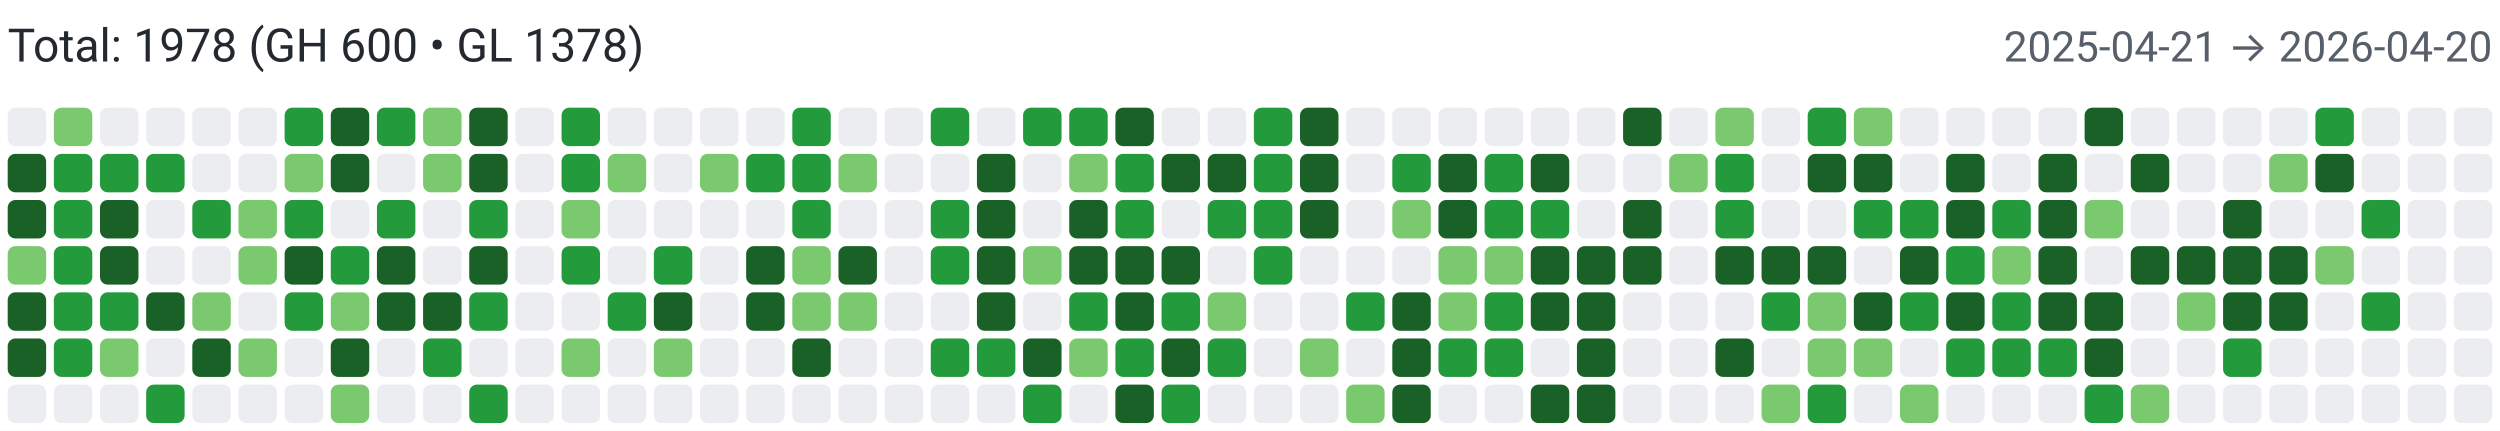
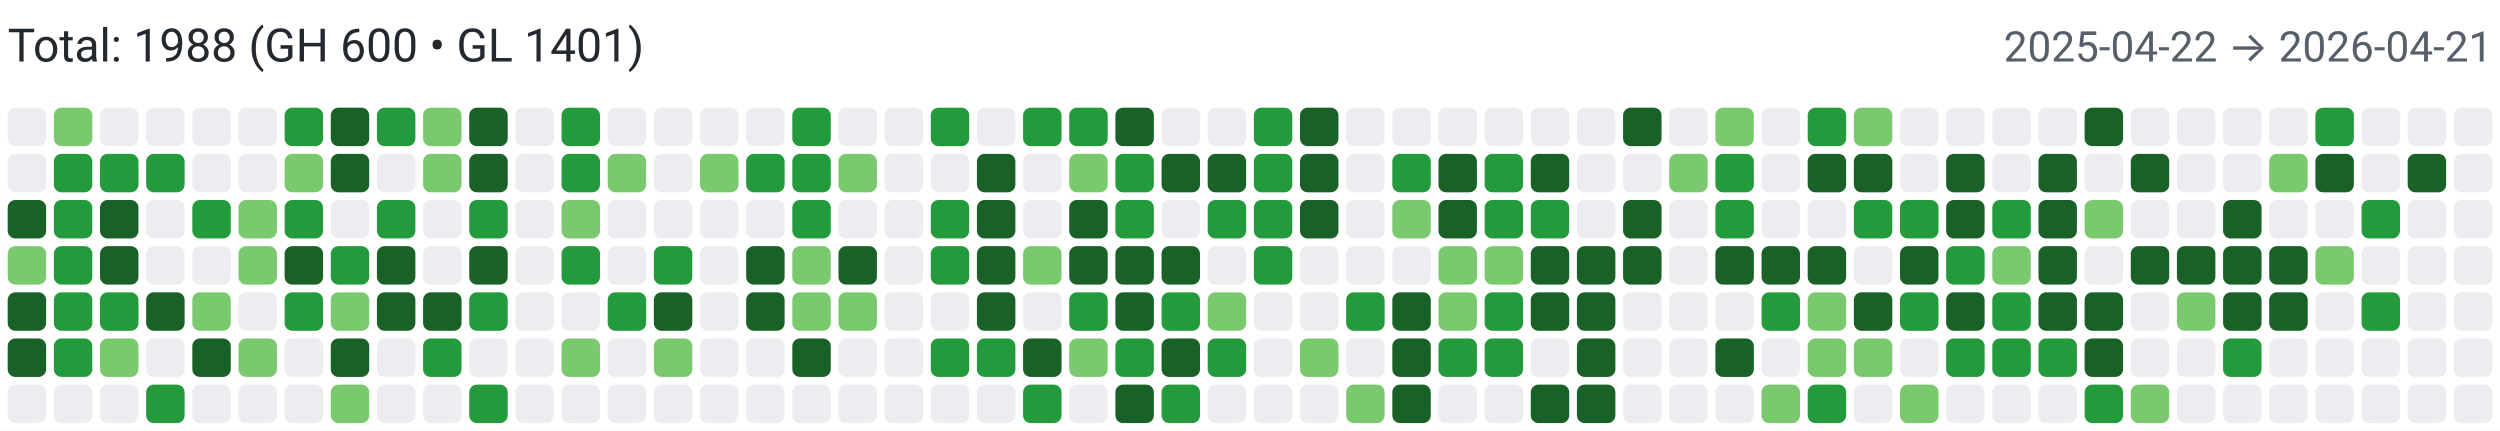
<svg xmlns="http://www.w3.org/2000/svg" width="650" height="112" viewBox="0 0 650 112" role="img" aria-label="Combined contributions">
  <rect width="100%" height="100%" fill="#fff" />
-   <text x="2" y="16" font-family="system-ui,-apple-system,Segoe UI,Roboto,Ubuntu,Cantarell,Noto Sans,sans-serif" font-size="12" fill="#24292f">Total: 1978 (GH 600 • GL 1378)</text>
-   <text x="648" y="16" text-anchor="end" font-family="system-ui,-apple-system,Segoe UI,Roboto,Ubuntu,Cantarell,Noto Sans,sans-serif" font-size="11" fill="#57606a">2025-04-21 → 2026-04-20</text>
+   <text x="2" y="16" font-family="system-ui,-apple-system,Segoe UI,Roboto,Ubuntu,Cantarell,Noto Sans,sans-serif" font-size="12" fill="#24292f">Total: 1988 (GH 600 • GL 1401)</text>
+   <text x="648" y="16" text-anchor="end" font-family="system-ui,-apple-system,Segoe UI,Roboto,Ubuntu,Cantarell,Noto Sans,sans-serif" font-size="11" fill="#57606a">2025-04-22 → 2026-04-21</text>
  <rect x="2" y="28" width="10" height="10" rx="2" ry="2" fill="#ebedf0">
        </rect>
-   <rect x="2" y="40" width="10" height="10" rx="2" ry="2" fill="#196127">
+   <rect x="2" y="40" width="10" height="10" rx="2" ry="2" fill="#ebedf0">
        </rect>
  <rect x="2" y="52" width="10" height="10" rx="2" ry="2" fill="#196127">
        </rect>
  <rect x="2" y="64" width="10" height="10" rx="2" ry="2" fill="#7bc96f">
        </rect>
  <rect x="2" y="76" width="10" height="10" rx="2" ry="2" fill="#196127">
        </rect>
  <rect x="2" y="88" width="10" height="10" rx="2" ry="2" fill="#196127">
        </rect>
  <rect x="2" y="100" width="10" height="10" rx="2" ry="2" fill="#ebedf0">
        </rect>
  <rect x="14" y="28" width="10" height="10" rx="2" ry="2" fill="#7bc96f">
        </rect>
  <rect x="14" y="40" width="10" height="10" rx="2" ry="2" fill="#239a3b">
        </rect>
  <rect x="14" y="52" width="10" height="10" rx="2" ry="2" fill="#239a3b">
        </rect>
  <rect x="14" y="64" width="10" height="10" rx="2" ry="2" fill="#239a3b">
        </rect>
  <rect x="14" y="76" width="10" height="10" rx="2" ry="2" fill="#239a3b">
        </rect>
  <rect x="14" y="88" width="10" height="10" rx="2" ry="2" fill="#239a3b">
        </rect>
  <rect x="14" y="100" width="10" height="10" rx="2" ry="2" fill="#ebedf0">
        </rect>
  <rect x="26" y="28" width="10" height="10" rx="2" ry="2" fill="#ebedf0">
        </rect>
  <rect x="26" y="40" width="10" height="10" rx="2" ry="2" fill="#239a3b">
        </rect>
  <rect x="26" y="52" width="10" height="10" rx="2" ry="2" fill="#196127">
        </rect>
  <rect x="26" y="64" width="10" height="10" rx="2" ry="2" fill="#196127">
        </rect>
  <rect x="26" y="76" width="10" height="10" rx="2" ry="2" fill="#239a3b">
        </rect>
  <rect x="26" y="88" width="10" height="10" rx="2" ry="2" fill="#7bc96f">
        </rect>
  <rect x="26" y="100" width="10" height="10" rx="2" ry="2" fill="#ebedf0">
        </rect>
  <rect x="38" y="28" width="10" height="10" rx="2" ry="2" fill="#ebedf0">
        </rect>
  <rect x="38" y="40" width="10" height="10" rx="2" ry="2" fill="#239a3b">
        </rect>
  <rect x="38" y="52" width="10" height="10" rx="2" ry="2" fill="#ebedf0">
        </rect>
  <rect x="38" y="64" width="10" height="10" rx="2" ry="2" fill="#ebedf0">
        </rect>
  <rect x="38" y="76" width="10" height="10" rx="2" ry="2" fill="#196127">
        </rect>
  <rect x="38" y="88" width="10" height="10" rx="2" ry="2" fill="#ebedf0">
        </rect>
  <rect x="38" y="100" width="10" height="10" rx="2" ry="2" fill="#239a3b">
        </rect>
  <rect x="50" y="28" width="10" height="10" rx="2" ry="2" fill="#ebedf0">
        </rect>
  <rect x="50" y="40" width="10" height="10" rx="2" ry="2" fill="#ebedf0">
        </rect>
  <rect x="50" y="52" width="10" height="10" rx="2" ry="2" fill="#239a3b">
        </rect>
  <rect x="50" y="64" width="10" height="10" rx="2" ry="2" fill="#ebedf0">
        </rect>
  <rect x="50" y="76" width="10" height="10" rx="2" ry="2" fill="#7bc96f">
        </rect>
  <rect x="50" y="88" width="10" height="10" rx="2" ry="2" fill="#196127">
        </rect>
  <rect x="50" y="100" width="10" height="10" rx="2" ry="2" fill="#ebedf0">
        </rect>
  <rect x="62" y="28" width="10" height="10" rx="2" ry="2" fill="#ebedf0">
        </rect>
  <rect x="62" y="40" width="10" height="10" rx="2" ry="2" fill="#ebedf0">
        </rect>
  <rect x="62" y="52" width="10" height="10" rx="2" ry="2" fill="#7bc96f">
        </rect>
  <rect x="62" y="64" width="10" height="10" rx="2" ry="2" fill="#7bc96f">
        </rect>
  <rect x="62" y="76" width="10" height="10" rx="2" ry="2" fill="#ebedf0">
        </rect>
  <rect x="62" y="88" width="10" height="10" rx="2" ry="2" fill="#7bc96f">
        </rect>
  <rect x="62" y="100" width="10" height="10" rx="2" ry="2" fill="#ebedf0">
        </rect>
  <rect x="74" y="28" width="10" height="10" rx="2" ry="2" fill="#239a3b">
        </rect>
  <rect x="74" y="40" width="10" height="10" rx="2" ry="2" fill="#7bc96f">
        </rect>
  <rect x="74" y="52" width="10" height="10" rx="2" ry="2" fill="#239a3b">
        </rect>
  <rect x="74" y="64" width="10" height="10" rx="2" ry="2" fill="#196127">
        </rect>
  <rect x="74" y="76" width="10" height="10" rx="2" ry="2" fill="#239a3b">
        </rect>
  <rect x="74" y="88" width="10" height="10" rx="2" ry="2" fill="#ebedf0">
        </rect>
  <rect x="74" y="100" width="10" height="10" rx="2" ry="2" fill="#ebedf0">
        </rect>
  <rect x="86" y="28" width="10" height="10" rx="2" ry="2" fill="#196127">
        </rect>
  <rect x="86" y="40" width="10" height="10" rx="2" ry="2" fill="#196127">
        </rect>
  <rect x="86" y="52" width="10" height="10" rx="2" ry="2" fill="#ebedf0">
        </rect>
  <rect x="86" y="64" width="10" height="10" rx="2" ry="2" fill="#239a3b">
        </rect>
  <rect x="86" y="76" width="10" height="10" rx="2" ry="2" fill="#7bc96f">
        </rect>
  <rect x="86" y="88" width="10" height="10" rx="2" ry="2" fill="#196127">
        </rect>
  <rect x="86" y="100" width="10" height="10" rx="2" ry="2" fill="#7bc96f">
        </rect>
  <rect x="98" y="28" width="10" height="10" rx="2" ry="2" fill="#239a3b">
        </rect>
  <rect x="98" y="40" width="10" height="10" rx="2" ry="2" fill="#ebedf0">
        </rect>
  <rect x="98" y="52" width="10" height="10" rx="2" ry="2" fill="#239a3b">
        </rect>
  <rect x="98" y="64" width="10" height="10" rx="2" ry="2" fill="#196127">
        </rect>
  <rect x="98" y="76" width="10" height="10" rx="2" ry="2" fill="#196127">
        </rect>
  <rect x="98" y="88" width="10" height="10" rx="2" ry="2" fill="#ebedf0">
        </rect>
  <rect x="98" y="100" width="10" height="10" rx="2" ry="2" fill="#ebedf0">
        </rect>
  <rect x="110" y="28" width="10" height="10" rx="2" ry="2" fill="#7bc96f">
        </rect>
  <rect x="110" y="40" width="10" height="10" rx="2" ry="2" fill="#7bc96f">
        </rect>
  <rect x="110" y="52" width="10" height="10" rx="2" ry="2" fill="#ebedf0">
        </rect>
  <rect x="110" y="64" width="10" height="10" rx="2" ry="2" fill="#ebedf0">
        </rect>
  <rect x="110" y="76" width="10" height="10" rx="2" ry="2" fill="#196127">
        </rect>
  <rect x="110" y="88" width="10" height="10" rx="2" ry="2" fill="#239a3b">
        </rect>
  <rect x="110" y="100" width="10" height="10" rx="2" ry="2" fill="#ebedf0">
        </rect>
  <rect x="122" y="28" width="10" height="10" rx="2" ry="2" fill="#196127">
        </rect>
  <rect x="122" y="40" width="10" height="10" rx="2" ry="2" fill="#196127">
        </rect>
  <rect x="122" y="52" width="10" height="10" rx="2" ry="2" fill="#239a3b">
        </rect>
  <rect x="122" y="64" width="10" height="10" rx="2" ry="2" fill="#196127">
        </rect>
  <rect x="122" y="76" width="10" height="10" rx="2" ry="2" fill="#239a3b">
        </rect>
  <rect x="122" y="88" width="10" height="10" rx="2" ry="2" fill="#ebedf0">
        </rect>
  <rect x="122" y="100" width="10" height="10" rx="2" ry="2" fill="#239a3b">
        </rect>
  <rect x="134" y="28" width="10" height="10" rx="2" ry="2" fill="#ebedf0">
        </rect>
  <rect x="134" y="40" width="10" height="10" rx="2" ry="2" fill="#ebedf0">
        </rect>
  <rect x="134" y="52" width="10" height="10" rx="2" ry="2" fill="#ebedf0">
        </rect>
  <rect x="134" y="64" width="10" height="10" rx="2" ry="2" fill="#ebedf0">
        </rect>
  <rect x="134" y="76" width="10" height="10" rx="2" ry="2" fill="#ebedf0">
        </rect>
  <rect x="134" y="88" width="10" height="10" rx="2" ry="2" fill="#ebedf0">
        </rect>
  <rect x="134" y="100" width="10" height="10" rx="2" ry="2" fill="#ebedf0">
        </rect>
  <rect x="146" y="28" width="10" height="10" rx="2" ry="2" fill="#239a3b">
        </rect>
  <rect x="146" y="40" width="10" height="10" rx="2" ry="2" fill="#239a3b">
        </rect>
  <rect x="146" y="52" width="10" height="10" rx="2" ry="2" fill="#7bc96f">
        </rect>
  <rect x="146" y="64" width="10" height="10" rx="2" ry="2" fill="#239a3b">
        </rect>
  <rect x="146" y="76" width="10" height="10" rx="2" ry="2" fill="#ebedf0">
        </rect>
  <rect x="146" y="88" width="10" height="10" rx="2" ry="2" fill="#7bc96f">
        </rect>
  <rect x="146" y="100" width="10" height="10" rx="2" ry="2" fill="#ebedf0">
        </rect>
  <rect x="158" y="28" width="10" height="10" rx="2" ry="2" fill="#ebedf0">
        </rect>
  <rect x="158" y="40" width="10" height="10" rx="2" ry="2" fill="#7bc96f">
        </rect>
  <rect x="158" y="52" width="10" height="10" rx="2" ry="2" fill="#ebedf0">
        </rect>
  <rect x="158" y="64" width="10" height="10" rx="2" ry="2" fill="#ebedf0">
        </rect>
  <rect x="158" y="76" width="10" height="10" rx="2" ry="2" fill="#239a3b">
        </rect>
  <rect x="158" y="88" width="10" height="10" rx="2" ry="2" fill="#ebedf0">
        </rect>
  <rect x="158" y="100" width="10" height="10" rx="2" ry="2" fill="#ebedf0">
        </rect>
  <rect x="170" y="28" width="10" height="10" rx="2" ry="2" fill="#ebedf0">
        </rect>
  <rect x="170" y="40" width="10" height="10" rx="2" ry="2" fill="#ebedf0">
        </rect>
  <rect x="170" y="52" width="10" height="10" rx="2" ry="2" fill="#ebedf0">
        </rect>
  <rect x="170" y="64" width="10" height="10" rx="2" ry="2" fill="#239a3b">
        </rect>
  <rect x="170" y="76" width="10" height="10" rx="2" ry="2" fill="#196127">
        </rect>
  <rect x="170" y="88" width="10" height="10" rx="2" ry="2" fill="#7bc96f">
        </rect>
  <rect x="170" y="100" width="10" height="10" rx="2" ry="2" fill="#ebedf0">
        </rect>
  <rect x="182" y="28" width="10" height="10" rx="2" ry="2" fill="#ebedf0">
        </rect>
  <rect x="182" y="40" width="10" height="10" rx="2" ry="2" fill="#7bc96f">
        </rect>
  <rect x="182" y="52" width="10" height="10" rx="2" ry="2" fill="#ebedf0">
        </rect>
  <rect x="182" y="64" width="10" height="10" rx="2" ry="2" fill="#ebedf0">
        </rect>
  <rect x="182" y="76" width="10" height="10" rx="2" ry="2" fill="#ebedf0">
        </rect>
  <rect x="182" y="88" width="10" height="10" rx="2" ry="2" fill="#ebedf0">
        </rect>
  <rect x="182" y="100" width="10" height="10" rx="2" ry="2" fill="#ebedf0">
        </rect>
  <rect x="194" y="28" width="10" height="10" rx="2" ry="2" fill="#ebedf0">
        </rect>
  <rect x="194" y="40" width="10" height="10" rx="2" ry="2" fill="#239a3b">
        </rect>
  <rect x="194" y="52" width="10" height="10" rx="2" ry="2" fill="#ebedf0">
        </rect>
  <rect x="194" y="64" width="10" height="10" rx="2" ry="2" fill="#196127">
        </rect>
  <rect x="194" y="76" width="10" height="10" rx="2" ry="2" fill="#196127">
        </rect>
  <rect x="194" y="88" width="10" height="10" rx="2" ry="2" fill="#ebedf0">
        </rect>
  <rect x="194" y="100" width="10" height="10" rx="2" ry="2" fill="#ebedf0">
        </rect>
  <rect x="206" y="28" width="10" height="10" rx="2" ry="2" fill="#239a3b">
        </rect>
  <rect x="206" y="40" width="10" height="10" rx="2" ry="2" fill="#239a3b">
        </rect>
  <rect x="206" y="52" width="10" height="10" rx="2" ry="2" fill="#239a3b">
        </rect>
  <rect x="206" y="64" width="10" height="10" rx="2" ry="2" fill="#7bc96f">
        </rect>
  <rect x="206" y="76" width="10" height="10" rx="2" ry="2" fill="#7bc96f">
        </rect>
  <rect x="206" y="88" width="10" height="10" rx="2" ry="2" fill="#196127">
        </rect>
  <rect x="206" y="100" width="10" height="10" rx="2" ry="2" fill="#ebedf0">
        </rect>
  <rect x="218" y="28" width="10" height="10" rx="2" ry="2" fill="#ebedf0">
        </rect>
  <rect x="218" y="40" width="10" height="10" rx="2" ry="2" fill="#7bc96f">
        </rect>
  <rect x="218" y="52" width="10" height="10" rx="2" ry="2" fill="#ebedf0">
        </rect>
  <rect x="218" y="64" width="10" height="10" rx="2" ry="2" fill="#196127">
        </rect>
  <rect x="218" y="76" width="10" height="10" rx="2" ry="2" fill="#7bc96f">
        </rect>
  <rect x="218" y="88" width="10" height="10" rx="2" ry="2" fill="#ebedf0">
        </rect>
  <rect x="218" y="100" width="10" height="10" rx="2" ry="2" fill="#ebedf0">
        </rect>
  <rect x="230" y="28" width="10" height="10" rx="2" ry="2" fill="#ebedf0">
        </rect>
  <rect x="230" y="40" width="10" height="10" rx="2" ry="2" fill="#ebedf0">
        </rect>
  <rect x="230" y="52" width="10" height="10" rx="2" ry="2" fill="#ebedf0">
        </rect>
  <rect x="230" y="64" width="10" height="10" rx="2" ry="2" fill="#ebedf0">
        </rect>
  <rect x="230" y="76" width="10" height="10" rx="2" ry="2" fill="#ebedf0">
        </rect>
  <rect x="230" y="88" width="10" height="10" rx="2" ry="2" fill="#ebedf0">
        </rect>
  <rect x="230" y="100" width="10" height="10" rx="2" ry="2" fill="#ebedf0">
        </rect>
  <rect x="242" y="28" width="10" height="10" rx="2" ry="2" fill="#239a3b">
        </rect>
  <rect x="242" y="40" width="10" height="10" rx="2" ry="2" fill="#ebedf0">
        </rect>
  <rect x="242" y="52" width="10" height="10" rx="2" ry="2" fill="#239a3b">
        </rect>
  <rect x="242" y="64" width="10" height="10" rx="2" ry="2" fill="#239a3b">
        </rect>
  <rect x="242" y="76" width="10" height="10" rx="2" ry="2" fill="#ebedf0">
        </rect>
  <rect x="242" y="88" width="10" height="10" rx="2" ry="2" fill="#239a3b">
        </rect>
  <rect x="242" y="100" width="10" height="10" rx="2" ry="2" fill="#ebedf0">
        </rect>
  <rect x="254" y="28" width="10" height="10" rx="2" ry="2" fill="#ebedf0">
        </rect>
  <rect x="254" y="40" width="10" height="10" rx="2" ry="2" fill="#196127">
        </rect>
  <rect x="254" y="52" width="10" height="10" rx="2" ry="2" fill="#196127">
        </rect>
  <rect x="254" y="64" width="10" height="10" rx="2" ry="2" fill="#196127">
        </rect>
  <rect x="254" y="76" width="10" height="10" rx="2" ry="2" fill="#196127">
        </rect>
  <rect x="254" y="88" width="10" height="10" rx="2" ry="2" fill="#239a3b">
        </rect>
  <rect x="254" y="100" width="10" height="10" rx="2" ry="2" fill="#ebedf0">
        </rect>
  <rect x="266" y="28" width="10" height="10" rx="2" ry="2" fill="#239a3b">
        </rect>
  <rect x="266" y="40" width="10" height="10" rx="2" ry="2" fill="#ebedf0">
        </rect>
  <rect x="266" y="52" width="10" height="10" rx="2" ry="2" fill="#ebedf0">
        </rect>
  <rect x="266" y="64" width="10" height="10" rx="2" ry="2" fill="#7bc96f">
        </rect>
  <rect x="266" y="76" width="10" height="10" rx="2" ry="2" fill="#ebedf0">
        </rect>
  <rect x="266" y="88" width="10" height="10" rx="2" ry="2" fill="#196127">
        </rect>
  <rect x="266" y="100" width="10" height="10" rx="2" ry="2" fill="#239a3b">
        </rect>
  <rect x="278" y="28" width="10" height="10" rx="2" ry="2" fill="#239a3b">
        </rect>
  <rect x="278" y="40" width="10" height="10" rx="2" ry="2" fill="#7bc96f">
        </rect>
  <rect x="278" y="52" width="10" height="10" rx="2" ry="2" fill="#196127">
        </rect>
  <rect x="278" y="64" width="10" height="10" rx="2" ry="2" fill="#196127">
        </rect>
  <rect x="278" y="76" width="10" height="10" rx="2" ry="2" fill="#239a3b">
        </rect>
  <rect x="278" y="88" width="10" height="10" rx="2" ry="2" fill="#7bc96f">
        </rect>
  <rect x="278" y="100" width="10" height="10" rx="2" ry="2" fill="#ebedf0">
        </rect>
  <rect x="290" y="28" width="10" height="10" rx="2" ry="2" fill="#196127">
        </rect>
  <rect x="290" y="40" width="10" height="10" rx="2" ry="2" fill="#239a3b">
        </rect>
  <rect x="290" y="52" width="10" height="10" rx="2" ry="2" fill="#239a3b">
        </rect>
  <rect x="290" y="64" width="10" height="10" rx="2" ry="2" fill="#196127">
        </rect>
  <rect x="290" y="76" width="10" height="10" rx="2" ry="2" fill="#196127">
        </rect>
  <rect x="290" y="88" width="10" height="10" rx="2" ry="2" fill="#239a3b">
        </rect>
  <rect x="290" y="100" width="10" height="10" rx="2" ry="2" fill="#196127">
        </rect>
  <rect x="302" y="28" width="10" height="10" rx="2" ry="2" fill="#ebedf0">
        </rect>
  <rect x="302" y="40" width="10" height="10" rx="2" ry="2" fill="#196127">
        </rect>
  <rect x="302" y="52" width="10" height="10" rx="2" ry="2" fill="#ebedf0">
        </rect>
  <rect x="302" y="64" width="10" height="10" rx="2" ry="2" fill="#196127">
        </rect>
  <rect x="302" y="76" width="10" height="10" rx="2" ry="2" fill="#239a3b">
        </rect>
  <rect x="302" y="88" width="10" height="10" rx="2" ry="2" fill="#196127">
        </rect>
  <rect x="302" y="100" width="10" height="10" rx="2" ry="2" fill="#239a3b">
        </rect>
  <rect x="314" y="28" width="10" height="10" rx="2" ry="2" fill="#ebedf0">
        </rect>
  <rect x="314" y="40" width="10" height="10" rx="2" ry="2" fill="#196127">
        </rect>
  <rect x="314" y="52" width="10" height="10" rx="2" ry="2" fill="#239a3b">
        </rect>
  <rect x="314" y="64" width="10" height="10" rx="2" ry="2" fill="#ebedf0">
        </rect>
  <rect x="314" y="76" width="10" height="10" rx="2" ry="2" fill="#7bc96f">
        </rect>
  <rect x="314" y="88" width="10" height="10" rx="2" ry="2" fill="#239a3b">
        </rect>
  <rect x="314" y="100" width="10" height="10" rx="2" ry="2" fill="#ebedf0">
        </rect>
  <rect x="326" y="28" width="10" height="10" rx="2" ry="2" fill="#239a3b">
        </rect>
  <rect x="326" y="40" width="10" height="10" rx="2" ry="2" fill="#239a3b">
        </rect>
  <rect x="326" y="52" width="10" height="10" rx="2" ry="2" fill="#239a3b">
        </rect>
  <rect x="326" y="64" width="10" height="10" rx="2" ry="2" fill="#239a3b">
        </rect>
  <rect x="326" y="76" width="10" height="10" rx="2" ry="2" fill="#ebedf0">
        </rect>
  <rect x="326" y="88" width="10" height="10" rx="2" ry="2" fill="#ebedf0">
        </rect>
  <rect x="326" y="100" width="10" height="10" rx="2" ry="2" fill="#ebedf0">
        </rect>
  <rect x="338" y="28" width="10" height="10" rx="2" ry="2" fill="#196127">
        </rect>
  <rect x="338" y="40" width="10" height="10" rx="2" ry="2" fill="#196127">
        </rect>
  <rect x="338" y="52" width="10" height="10" rx="2" ry="2" fill="#196127">
        </rect>
  <rect x="338" y="64" width="10" height="10" rx="2" ry="2" fill="#ebedf0">
        </rect>
  <rect x="338" y="76" width="10" height="10" rx="2" ry="2" fill="#ebedf0">
        </rect>
  <rect x="338" y="88" width="10" height="10" rx="2" ry="2" fill="#7bc96f">
        </rect>
  <rect x="338" y="100" width="10" height="10" rx="2" ry="2" fill="#ebedf0">
        </rect>
  <rect x="350" y="28" width="10" height="10" rx="2" ry="2" fill="#ebedf0">
        </rect>
  <rect x="350" y="40" width="10" height="10" rx="2" ry="2" fill="#ebedf0">
        </rect>
  <rect x="350" y="52" width="10" height="10" rx="2" ry="2" fill="#ebedf0">
        </rect>
  <rect x="350" y="64" width="10" height="10" rx="2" ry="2" fill="#ebedf0">
        </rect>
  <rect x="350" y="76" width="10" height="10" rx="2" ry="2" fill="#239a3b">
        </rect>
  <rect x="350" y="88" width="10" height="10" rx="2" ry="2" fill="#ebedf0">
        </rect>
  <rect x="350" y="100" width="10" height="10" rx="2" ry="2" fill="#7bc96f">
        </rect>
  <rect x="362" y="28" width="10" height="10" rx="2" ry="2" fill="#ebedf0">
        </rect>
  <rect x="362" y="40" width="10" height="10" rx="2" ry="2" fill="#239a3b">
        </rect>
  <rect x="362" y="52" width="10" height="10" rx="2" ry="2" fill="#7bc96f">
        </rect>
  <rect x="362" y="64" width="10" height="10" rx="2" ry="2" fill="#ebedf0">
        </rect>
  <rect x="362" y="76" width="10" height="10" rx="2" ry="2" fill="#196127">
        </rect>
  <rect x="362" y="88" width="10" height="10" rx="2" ry="2" fill="#196127">
        </rect>
  <rect x="362" y="100" width="10" height="10" rx="2" ry="2" fill="#196127">
        </rect>
  <rect x="374" y="28" width="10" height="10" rx="2" ry="2" fill="#ebedf0">
        </rect>
  <rect x="374" y="40" width="10" height="10" rx="2" ry="2" fill="#196127">
        </rect>
  <rect x="374" y="52" width="10" height="10" rx="2" ry="2" fill="#196127">
        </rect>
  <rect x="374" y="64" width="10" height="10" rx="2" ry="2" fill="#7bc96f">
        </rect>
  <rect x="374" y="76" width="10" height="10" rx="2" ry="2" fill="#7bc96f">
        </rect>
  <rect x="374" y="88" width="10" height="10" rx="2" ry="2" fill="#239a3b">
        </rect>
  <rect x="374" y="100" width="10" height="10" rx="2" ry="2" fill="#ebedf0">
        </rect>
  <rect x="386" y="28" width="10" height="10" rx="2" ry="2" fill="#ebedf0">
        </rect>
  <rect x="386" y="40" width="10" height="10" rx="2" ry="2" fill="#239a3b">
        </rect>
  <rect x="386" y="52" width="10" height="10" rx="2" ry="2" fill="#239a3b">
        </rect>
  <rect x="386" y="64" width="10" height="10" rx="2" ry="2" fill="#7bc96f">
        </rect>
  <rect x="386" y="76" width="10" height="10" rx="2" ry="2" fill="#239a3b">
        </rect>
  <rect x="386" y="88" width="10" height="10" rx="2" ry="2" fill="#239a3b">
        </rect>
  <rect x="386" y="100" width="10" height="10" rx="2" ry="2" fill="#ebedf0">
        </rect>
  <rect x="398" y="28" width="10" height="10" rx="2" ry="2" fill="#ebedf0">
        </rect>
  <rect x="398" y="40" width="10" height="10" rx="2" ry="2" fill="#196127">
        </rect>
  <rect x="398" y="52" width="10" height="10" rx="2" ry="2" fill="#239a3b">
        </rect>
  <rect x="398" y="64" width="10" height="10" rx="2" ry="2" fill="#196127">
        </rect>
  <rect x="398" y="76" width="10" height="10" rx="2" ry="2" fill="#196127">
        </rect>
  <rect x="398" y="88" width="10" height="10" rx="2" ry="2" fill="#ebedf0">
        </rect>
  <rect x="398" y="100" width="10" height="10" rx="2" ry="2" fill="#196127">
        </rect>
  <rect x="410" y="28" width="10" height="10" rx="2" ry="2" fill="#ebedf0">
        </rect>
  <rect x="410" y="40" width="10" height="10" rx="2" ry="2" fill="#ebedf0">
        </rect>
  <rect x="410" y="52" width="10" height="10" rx="2" ry="2" fill="#ebedf0">
        </rect>
  <rect x="410" y="64" width="10" height="10" rx="2" ry="2" fill="#196127">
        </rect>
  <rect x="410" y="76" width="10" height="10" rx="2" ry="2" fill="#196127">
        </rect>
  <rect x="410" y="88" width="10" height="10" rx="2" ry="2" fill="#196127">
        </rect>
  <rect x="410" y="100" width="10" height="10" rx="2" ry="2" fill="#196127">
        </rect>
  <rect x="422" y="28" width="10" height="10" rx="2" ry="2" fill="#196127">
        </rect>
  <rect x="422" y="40" width="10" height="10" rx="2" ry="2" fill="#ebedf0">
        </rect>
  <rect x="422" y="52" width="10" height="10" rx="2" ry="2" fill="#196127">
        </rect>
  <rect x="422" y="64" width="10" height="10" rx="2" ry="2" fill="#196127">
        </rect>
  <rect x="422" y="76" width="10" height="10" rx="2" ry="2" fill="#ebedf0">
        </rect>
  <rect x="422" y="88" width="10" height="10" rx="2" ry="2" fill="#ebedf0">
        </rect>
  <rect x="422" y="100" width="10" height="10" rx="2" ry="2" fill="#ebedf0">
        </rect>
  <rect x="434" y="28" width="10" height="10" rx="2" ry="2" fill="#ebedf0">
        </rect>
  <rect x="434" y="40" width="10" height="10" rx="2" ry="2" fill="#7bc96f">
        </rect>
  <rect x="434" y="52" width="10" height="10" rx="2" ry="2" fill="#ebedf0">
        </rect>
  <rect x="434" y="64" width="10" height="10" rx="2" ry="2" fill="#ebedf0">
        </rect>
  <rect x="434" y="76" width="10" height="10" rx="2" ry="2" fill="#ebedf0">
        </rect>
  <rect x="434" y="88" width="10" height="10" rx="2" ry="2" fill="#ebedf0">
        </rect>
  <rect x="434" y="100" width="10" height="10" rx="2" ry="2" fill="#ebedf0">
        </rect>
  <rect x="446" y="28" width="10" height="10" rx="2" ry="2" fill="#7bc96f">
        </rect>
  <rect x="446" y="40" width="10" height="10" rx="2" ry="2" fill="#239a3b">
        </rect>
  <rect x="446" y="52" width="10" height="10" rx="2" ry="2" fill="#239a3b">
        </rect>
  <rect x="446" y="64" width="10" height="10" rx="2" ry="2" fill="#196127">
        </rect>
  <rect x="446" y="76" width="10" height="10" rx="2" ry="2" fill="#ebedf0">
        </rect>
  <rect x="446" y="88" width="10" height="10" rx="2" ry="2" fill="#196127">
        </rect>
  <rect x="446" y="100" width="10" height="10" rx="2" ry="2" fill="#ebedf0">
        </rect>
  <rect x="458" y="28" width="10" height="10" rx="2" ry="2" fill="#ebedf0">
        </rect>
  <rect x="458" y="40" width="10" height="10" rx="2" ry="2" fill="#ebedf0">
        </rect>
  <rect x="458" y="52" width="10" height="10" rx="2" ry="2" fill="#ebedf0">
        </rect>
  <rect x="458" y="64" width="10" height="10" rx="2" ry="2" fill="#196127">
        </rect>
  <rect x="458" y="76" width="10" height="10" rx="2" ry="2" fill="#239a3b">
        </rect>
  <rect x="458" y="88" width="10" height="10" rx="2" ry="2" fill="#ebedf0">
        </rect>
  <rect x="458" y="100" width="10" height="10" rx="2" ry="2" fill="#7bc96f">
        </rect>
  <rect x="470" y="28" width="10" height="10" rx="2" ry="2" fill="#239a3b">
        </rect>
  <rect x="470" y="40" width="10" height="10" rx="2" ry="2" fill="#196127">
        </rect>
  <rect x="470" y="52" width="10" height="10" rx="2" ry="2" fill="#ebedf0">
        </rect>
  <rect x="470" y="64" width="10" height="10" rx="2" ry="2" fill="#196127">
        </rect>
  <rect x="470" y="76" width="10" height="10" rx="2" ry="2" fill="#7bc96f">
        </rect>
  <rect x="470" y="88" width="10" height="10" rx="2" ry="2" fill="#7bc96f">
        </rect>
  <rect x="470" y="100" width="10" height="10" rx="2" ry="2" fill="#239a3b">
        </rect>
  <rect x="482" y="28" width="10" height="10" rx="2" ry="2" fill="#7bc96f">
        </rect>
  <rect x="482" y="40" width="10" height="10" rx="2" ry="2" fill="#196127">
        </rect>
  <rect x="482" y="52" width="10" height="10" rx="2" ry="2" fill="#239a3b">
        </rect>
  <rect x="482" y="64" width="10" height="10" rx="2" ry="2" fill="#ebedf0">
        </rect>
  <rect x="482" y="76" width="10" height="10" rx="2" ry="2" fill="#196127">
        </rect>
  <rect x="482" y="88" width="10" height="10" rx="2" ry="2" fill="#7bc96f">
        </rect>
  <rect x="482" y="100" width="10" height="10" rx="2" ry="2" fill="#ebedf0">
        </rect>
  <rect x="494" y="28" width="10" height="10" rx="2" ry="2" fill="#ebedf0">
        </rect>
  <rect x="494" y="40" width="10" height="10" rx="2" ry="2" fill="#ebedf0">
        </rect>
  <rect x="494" y="52" width="10" height="10" rx="2" ry="2" fill="#239a3b">
        </rect>
  <rect x="494" y="64" width="10" height="10" rx="2" ry="2" fill="#196127">
        </rect>
  <rect x="494" y="76" width="10" height="10" rx="2" ry="2" fill="#239a3b">
        </rect>
  <rect x="494" y="88" width="10" height="10" rx="2" ry="2" fill="#ebedf0">
        </rect>
  <rect x="494" y="100" width="10" height="10" rx="2" ry="2" fill="#7bc96f">
        </rect>
  <rect x="506" y="28" width="10" height="10" rx="2" ry="2" fill="#ebedf0">
        </rect>
  <rect x="506" y="40" width="10" height="10" rx="2" ry="2" fill="#196127">
        </rect>
  <rect x="506" y="52" width="10" height="10" rx="2" ry="2" fill="#196127">
        </rect>
  <rect x="506" y="64" width="10" height="10" rx="2" ry="2" fill="#239a3b">
        </rect>
  <rect x="506" y="76" width="10" height="10" rx="2" ry="2" fill="#196127">
        </rect>
  <rect x="506" y="88" width="10" height="10" rx="2" ry="2" fill="#239a3b">
        </rect>
  <rect x="506" y="100" width="10" height="10" rx="2" ry="2" fill="#ebedf0">
        </rect>
  <rect x="518" y="28" width="10" height="10" rx="2" ry="2" fill="#ebedf0">
        </rect>
  <rect x="518" y="40" width="10" height="10" rx="2" ry="2" fill="#ebedf0">
        </rect>
  <rect x="518" y="52" width="10" height="10" rx="2" ry="2" fill="#239a3b">
        </rect>
  <rect x="518" y="64" width="10" height="10" rx="2" ry="2" fill="#7bc96f">
        </rect>
  <rect x="518" y="76" width="10" height="10" rx="2" ry="2" fill="#239a3b">
        </rect>
  <rect x="518" y="88" width="10" height="10" rx="2" ry="2" fill="#239a3b">
        </rect>
  <rect x="518" y="100" width="10" height="10" rx="2" ry="2" fill="#ebedf0">
        </rect>
  <rect x="530" y="28" width="10" height="10" rx="2" ry="2" fill="#ebedf0">
        </rect>
  <rect x="530" y="40" width="10" height="10" rx="2" ry="2" fill="#196127">
        </rect>
  <rect x="530" y="52" width="10" height="10" rx="2" ry="2" fill="#196127">
        </rect>
  <rect x="530" y="64" width="10" height="10" rx="2" ry="2" fill="#196127">
        </rect>
  <rect x="530" y="76" width="10" height="10" rx="2" ry="2" fill="#196127">
        </rect>
  <rect x="530" y="88" width="10" height="10" rx="2" ry="2" fill="#239a3b">
        </rect>
  <rect x="530" y="100" width="10" height="10" rx="2" ry="2" fill="#ebedf0">
        </rect>
  <rect x="542" y="28" width="10" height="10" rx="2" ry="2" fill="#196127">
        </rect>
  <rect x="542" y="40" width="10" height="10" rx="2" ry="2" fill="#ebedf0">
        </rect>
  <rect x="542" y="52" width="10" height="10" rx="2" ry="2" fill="#7bc96f">
        </rect>
  <rect x="542" y="64" width="10" height="10" rx="2" ry="2" fill="#ebedf0">
        </rect>
  <rect x="542" y="76" width="10" height="10" rx="2" ry="2" fill="#196127">
        </rect>
  <rect x="542" y="88" width="10" height="10" rx="2" ry="2" fill="#196127">
        </rect>
  <rect x="542" y="100" width="10" height="10" rx="2" ry="2" fill="#239a3b">
        </rect>
  <rect x="554" y="28" width="10" height="10" rx="2" ry="2" fill="#ebedf0">
        </rect>
  <rect x="554" y="40" width="10" height="10" rx="2" ry="2" fill="#196127">
        </rect>
  <rect x="554" y="52" width="10" height="10" rx="2" ry="2" fill="#ebedf0">
        </rect>
  <rect x="554" y="64" width="10" height="10" rx="2" ry="2" fill="#196127">
        </rect>
  <rect x="554" y="76" width="10" height="10" rx="2" ry="2" fill="#ebedf0">
        </rect>
  <rect x="554" y="88" width="10" height="10" rx="2" ry="2" fill="#ebedf0">
        </rect>
  <rect x="554" y="100" width="10" height="10" rx="2" ry="2" fill="#7bc96f">
        </rect>
  <rect x="566" y="28" width="10" height="10" rx="2" ry="2" fill="#ebedf0">
        </rect>
  <rect x="566" y="40" width="10" height="10" rx="2" ry="2" fill="#ebedf0">
        </rect>
  <rect x="566" y="52" width="10" height="10" rx="2" ry="2" fill="#ebedf0">
        </rect>
  <rect x="566" y="64" width="10" height="10" rx="2" ry="2" fill="#196127">
        </rect>
  <rect x="566" y="76" width="10" height="10" rx="2" ry="2" fill="#7bc96f">
        </rect>
  <rect x="566" y="88" width="10" height="10" rx="2" ry="2" fill="#ebedf0">
        </rect>
  <rect x="566" y="100" width="10" height="10" rx="2" ry="2" fill="#ebedf0">
        </rect>
  <rect x="578" y="28" width="10" height="10" rx="2" ry="2" fill="#ebedf0">
        </rect>
  <rect x="578" y="40" width="10" height="10" rx="2" ry="2" fill="#ebedf0">
        </rect>
  <rect x="578" y="52" width="10" height="10" rx="2" ry="2" fill="#196127">
        </rect>
  <rect x="578" y="64" width="10" height="10" rx="2" ry="2" fill="#196127">
        </rect>
  <rect x="578" y="76" width="10" height="10" rx="2" ry="2" fill="#196127">
        </rect>
  <rect x="578" y="88" width="10" height="10" rx="2" ry="2" fill="#239a3b">
        </rect>
  <rect x="578" y="100" width="10" height="10" rx="2" ry="2" fill="#ebedf0">
        </rect>
  <rect x="590" y="28" width="10" height="10" rx="2" ry="2" fill="#ebedf0">
        </rect>
  <rect x="590" y="40" width="10" height="10" rx="2" ry="2" fill="#7bc96f">
        </rect>
  <rect x="590" y="52" width="10" height="10" rx="2" ry="2" fill="#ebedf0">
        </rect>
  <rect x="590" y="64" width="10" height="10" rx="2" ry="2" fill="#196127">
        </rect>
  <rect x="590" y="76" width="10" height="10" rx="2" ry="2" fill="#196127">
        </rect>
  <rect x="590" y="88" width="10" height="10" rx="2" ry="2" fill="#ebedf0">
        </rect>
  <rect x="590" y="100" width="10" height="10" rx="2" ry="2" fill="#ebedf0">
        </rect>
  <rect x="602" y="28" width="10" height="10" rx="2" ry="2" fill="#239a3b">
        </rect>
  <rect x="602" y="40" width="10" height="10" rx="2" ry="2" fill="#196127">
        </rect>
  <rect x="602" y="52" width="10" height="10" rx="2" ry="2" fill="#ebedf0">
        </rect>
  <rect x="602" y="64" width="10" height="10" rx="2" ry="2" fill="#7bc96f">
        </rect>
  <rect x="602" y="76" width="10" height="10" rx="2" ry="2" fill="#ebedf0">
        </rect>
  <rect x="602" y="88" width="10" height="10" rx="2" ry="2" fill="#ebedf0">
        </rect>
  <rect x="602" y="100" width="10" height="10" rx="2" ry="2" fill="#ebedf0">
        </rect>
  <rect x="614" y="28" width="10" height="10" rx="2" ry="2" fill="#ebedf0">
        </rect>
  <rect x="614" y="40" width="10" height="10" rx="2" ry="2" fill="#ebedf0">
        </rect>
  <rect x="614" y="52" width="10" height="10" rx="2" ry="2" fill="#239a3b">
        </rect>
  <rect x="614" y="64" width="10" height="10" rx="2" ry="2" fill="#ebedf0">
        </rect>
  <rect x="614" y="76" width="10" height="10" rx="2" ry="2" fill="#239a3b">
        </rect>
  <rect x="614" y="88" width="10" height="10" rx="2" ry="2" fill="#ebedf0">
        </rect>
  <rect x="614" y="100" width="10" height="10" rx="2" ry="2" fill="#ebedf0">
        </rect>
  <rect x="626" y="28" width="10" height="10" rx="2" ry="2" fill="#ebedf0">
        </rect>
-   <rect x="626" y="40" width="10" height="10" rx="2" ry="2" fill="#ebedf0">
+   <rect x="626" y="40" width="10" height="10" rx="2" ry="2" fill="#196127">
        </rect>
  <rect x="626" y="52" width="10" height="10" rx="2" ry="2" fill="#ebedf0">
        </rect>
  <rect x="626" y="64" width="10" height="10" rx="2" ry="2" fill="#ebedf0">
        </rect>
  <rect x="626" y="76" width="10" height="10" rx="2" ry="2" fill="#ebedf0">
        </rect>
  <rect x="626" y="88" width="10" height="10" rx="2" ry="2" fill="#ebedf0">
        </rect>
  <rect x="626" y="100" width="10" height="10" rx="2" ry="2" fill="#ebedf0">
        </rect>
  <rect x="638" y="28" width="10" height="10" rx="2" ry="2" fill="#ebedf0">
        </rect>
  <rect x="638" y="40" width="10" height="10" rx="2" ry="2" fill="#ebedf0">
        </rect>
  <rect x="638" y="52" width="10" height="10" rx="2" ry="2" fill="#ebedf0">
        </rect>
  <rect x="638" y="64" width="10" height="10" rx="2" ry="2" fill="#ebedf0">
        </rect>
  <rect x="638" y="76" width="10" height="10" rx="2" ry="2" fill="#ebedf0">
        </rect>
  <rect x="638" y="88" width="10" height="10" rx="2" ry="2" fill="#ebedf0">
        </rect>
  <rect x="638" y="100" width="10" height="10" rx="2" ry="2" fill="#ebedf0">
        </rect>
</svg>
